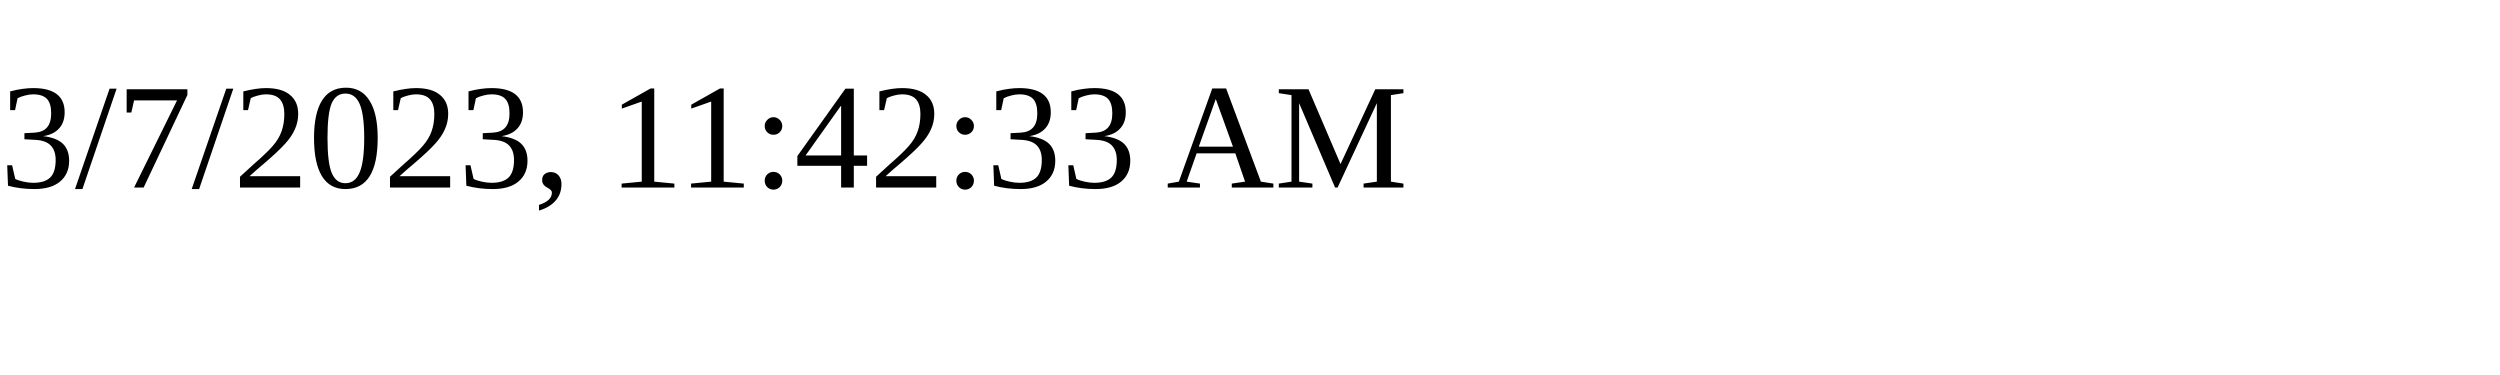
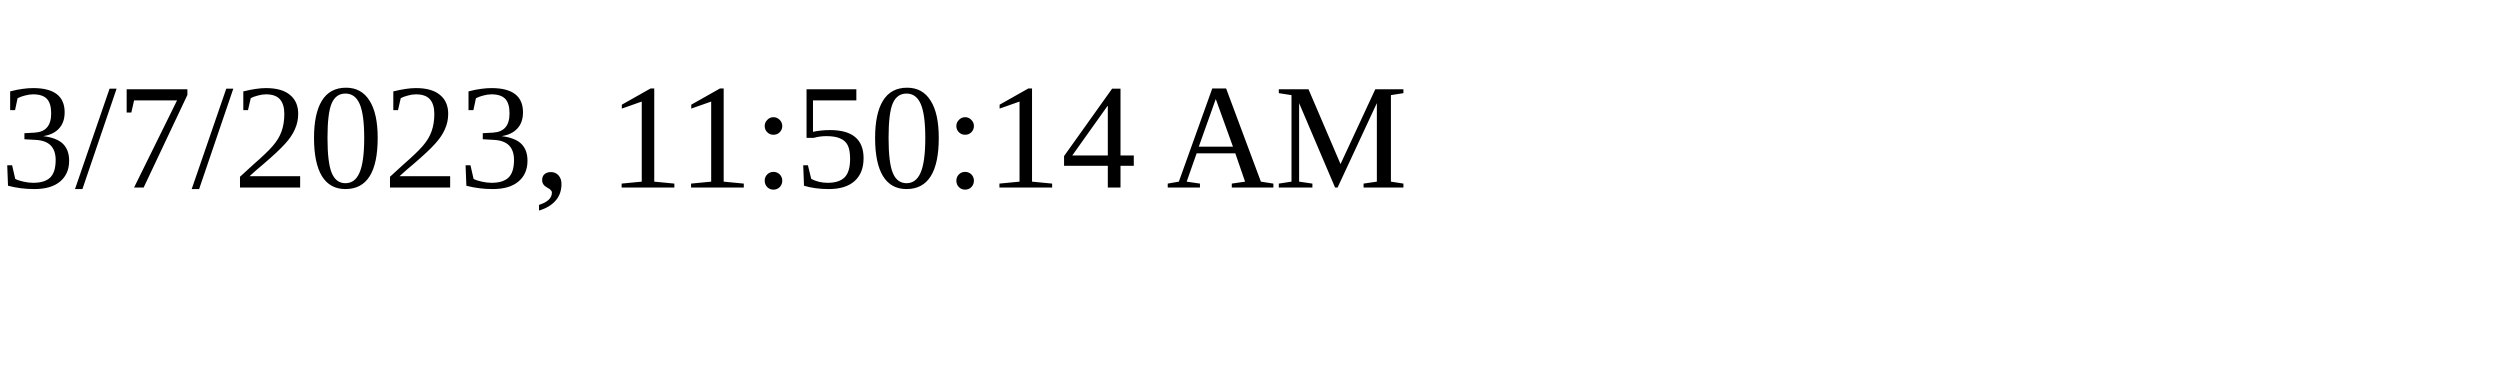
<svg xmlns="http://www.w3.org/2000/svg" height="30" width="200">
-   <text x="0" y="15">3/7/2023, 11:42:33 AM</text>
+   <text x="0" y="15">3/7/2023, 11:50:14 AM</text>
</svg>
